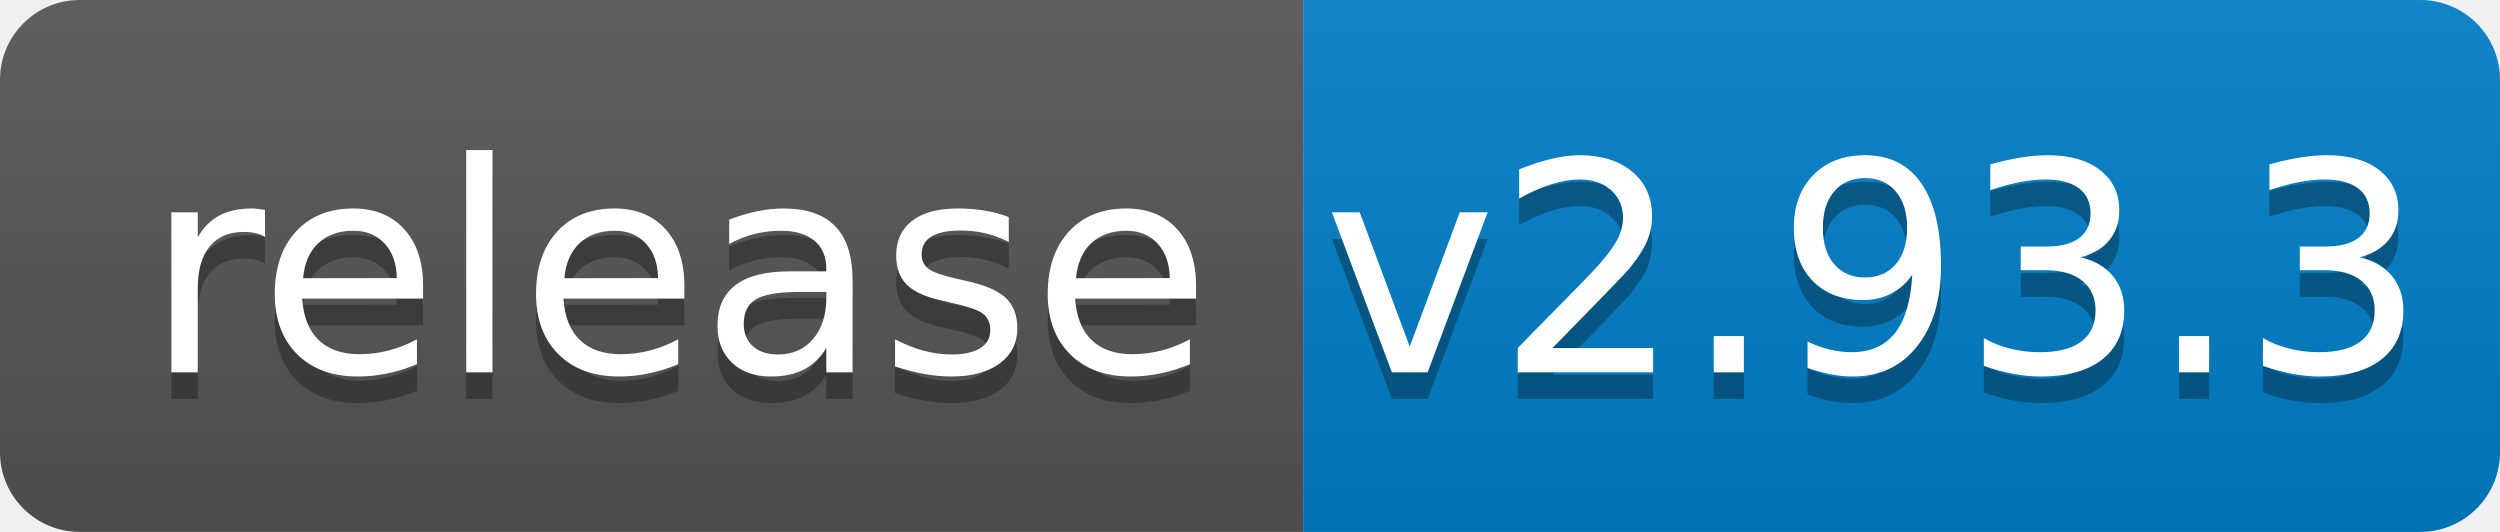
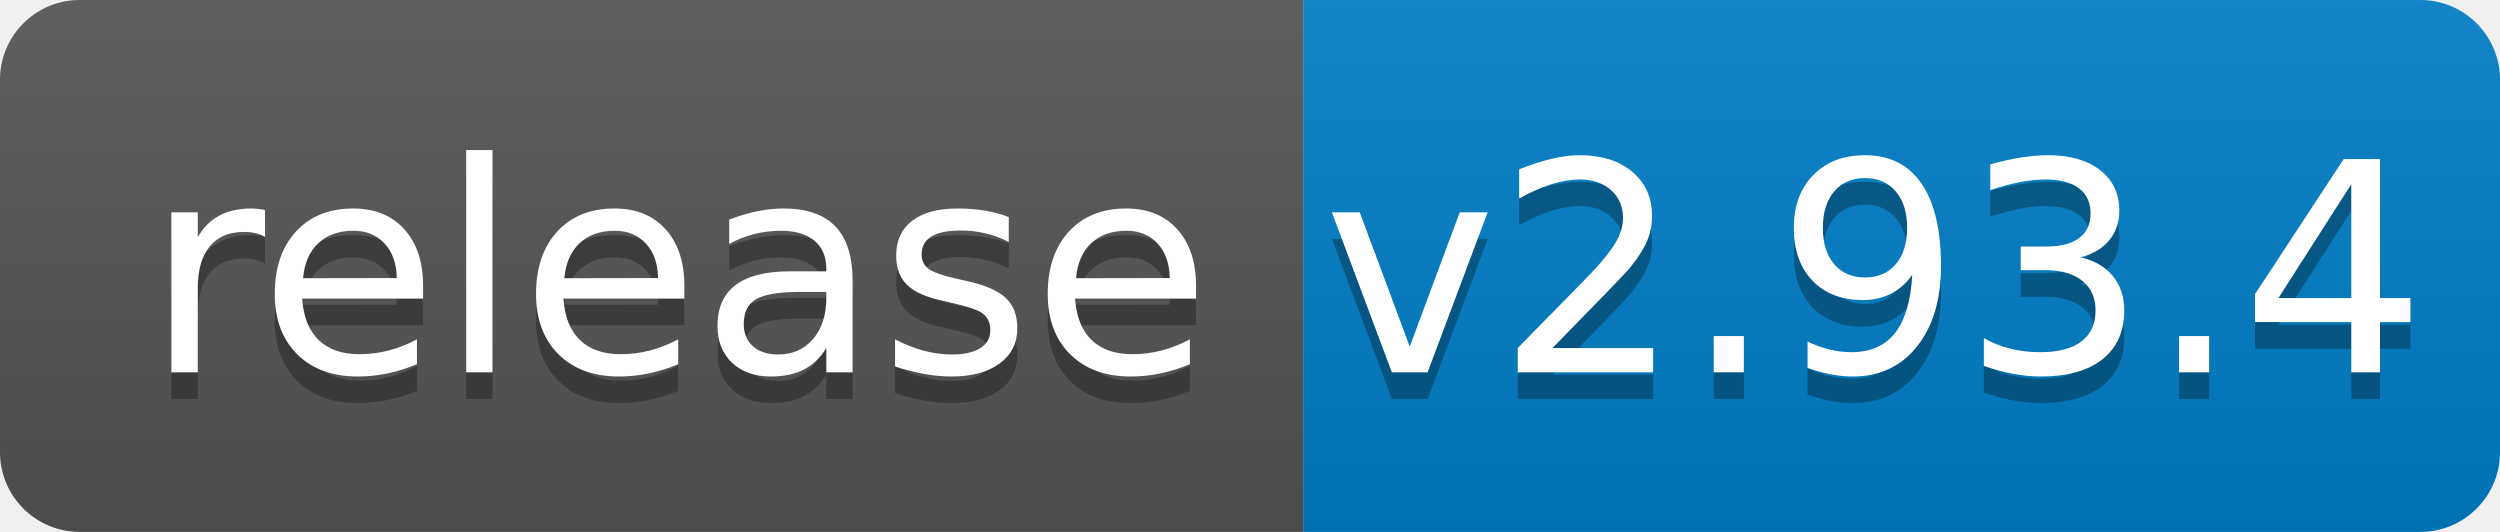
<svg xmlns="http://www.w3.org/2000/svg" width="94" height="20">
  <linearGradient id="b" x2="0" y2="100%">
    <stop offset="0" stop-color="#bbb" stop-opacity=".1" />
    <stop offset="1" stop-opacity=".1" />
  </linearGradient>
  <clipPath id="a">
    <rect width="94" height="20" rx="3" fill="#fff" />
  </clipPath>
  <g clip-path="url(#a)">
    <path fill="#555" d="M0 0h49v20H0z" />
    <path fill="#007ec6" d="M49 0h45v20H49z" />
    <path fill="url(#b)" d="M0 0h94v20H0z" />
  </g>
  <g fill="#fff" text-anchor="middle" font-family="DejaVu Sans,Verdana,Geneva,sans-serif" font-size="110">
    <text x="255" y="150" fill="#010101" fill-opacity=".3" transform="scale(.1)" textLength="390">release</text>
    <text x="255" y="140" transform="scale(.1)" textLength="390">release</text>
-     <text x="705" y="150" fill="#010101" fill-opacity=".3" transform="scale(.1)" textLength="350">v2.93.3</text>
-     <text x="705" y="140" transform="scale(.1)" textLength="350">v2.93.3</text>
+     <text x="705" y="150" fill="#010101" fill-opacity=".3" transform="scale(.1)" textLength="350">v2.93.4</text>
+     <text x="705" y="140" transform="scale(.1)" textLength="350">v2.93.4</text>
  </g>
</svg>
